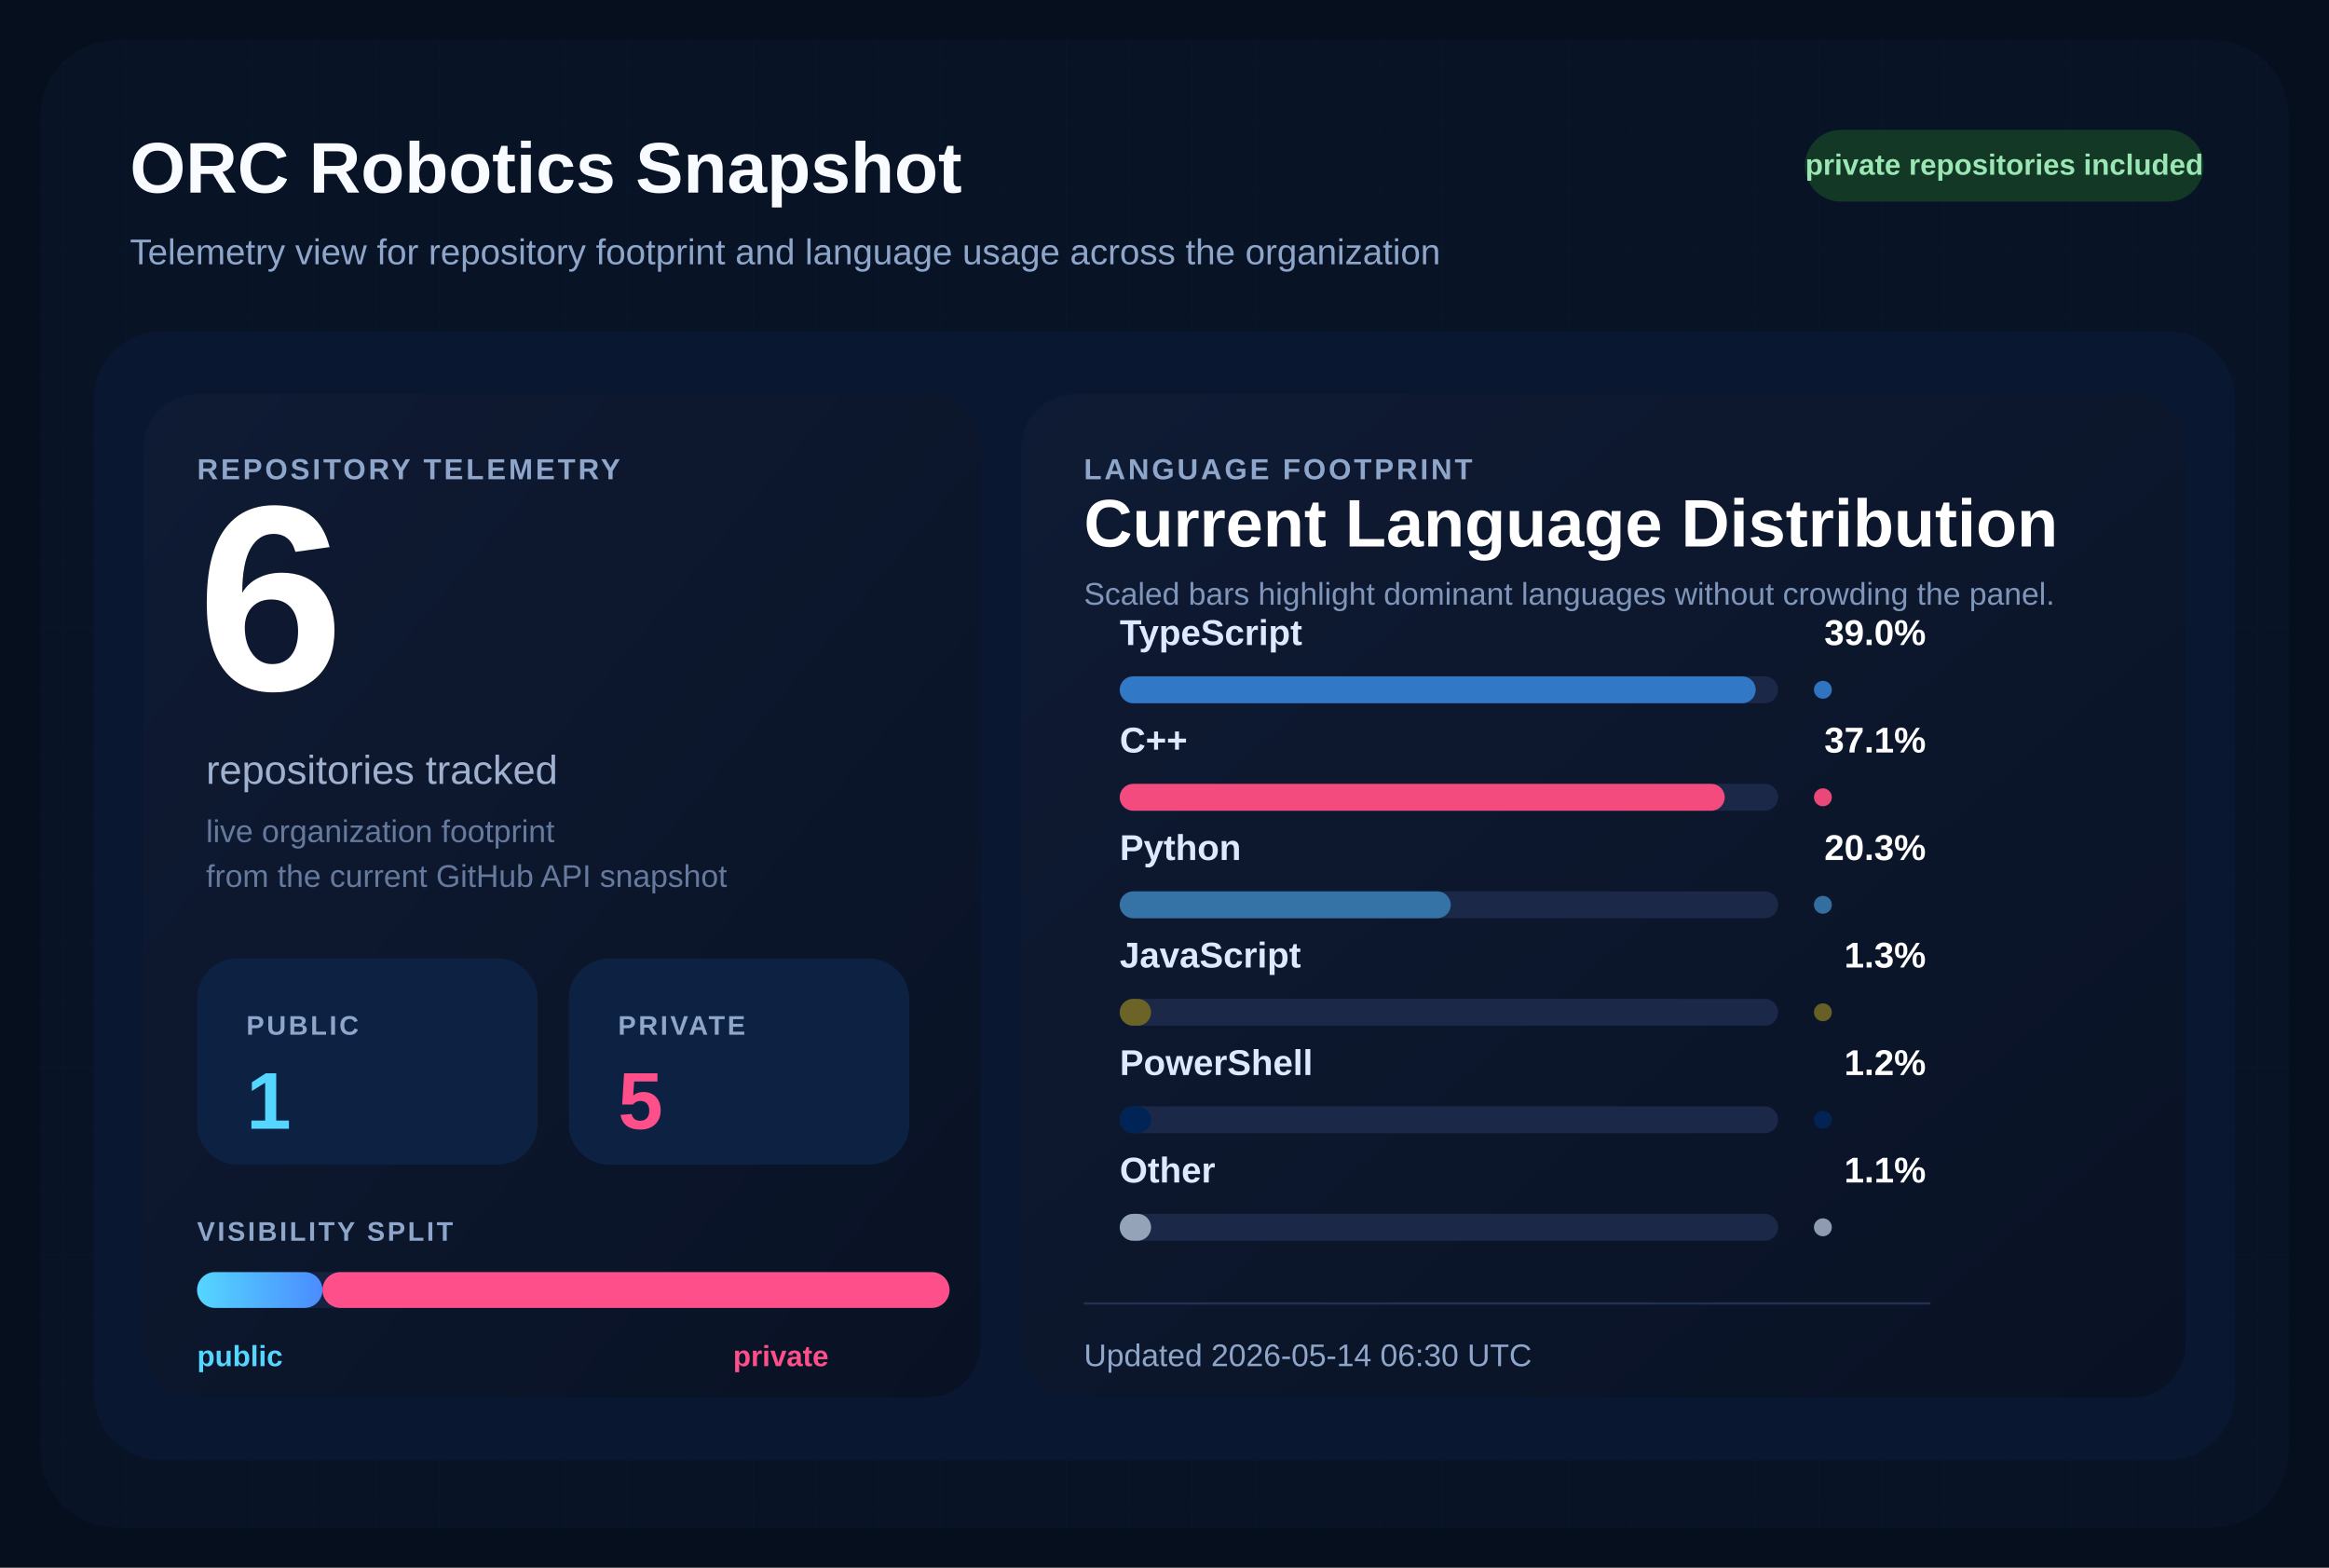
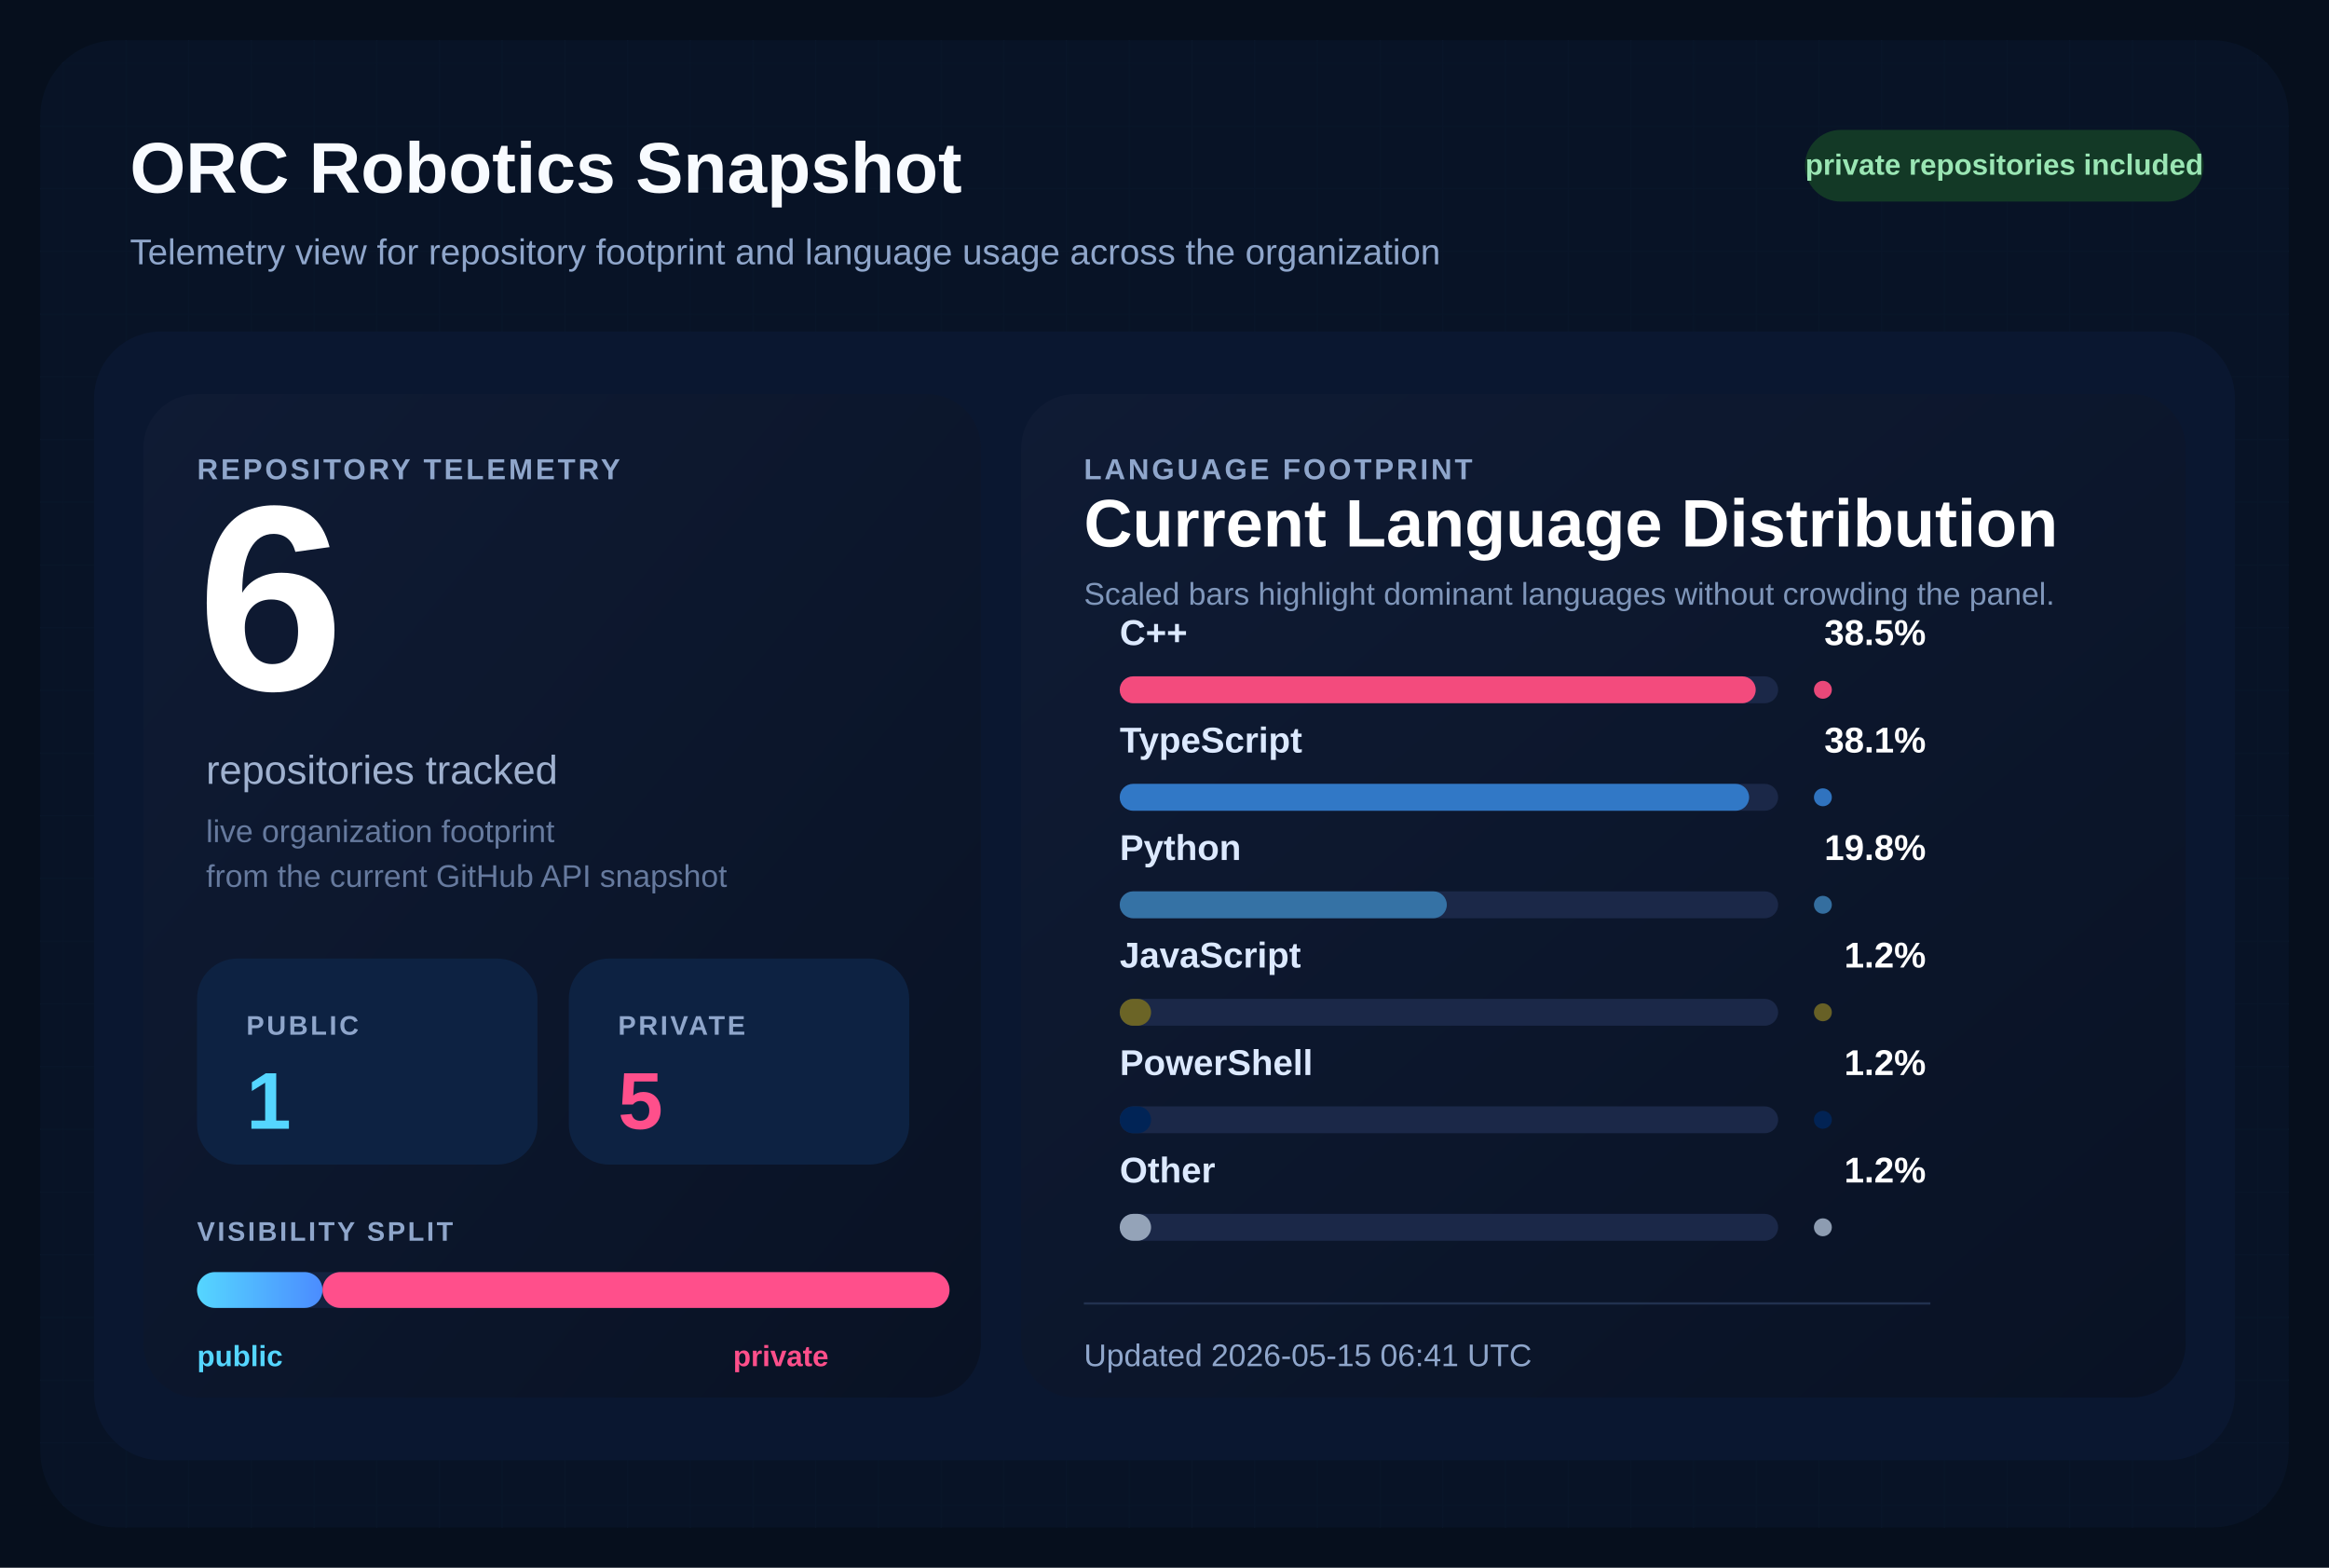
<svg xmlns="http://www.w3.org/2000/svg" width="1040" height="700" viewBox="0 0 1040 700" role="img" aria-labelledby="title desc">
  <defs>
    <pattern id="grid" width="28" height="28" patternUnits="userSpaceOnUse">
      <path d="M 28 0 L 0 0 0 28" fill="none" stroke="#12213d" stroke-width="1" />
    </pattern>
    <linearGradient id="surface" x1="0%" y1="0%" x2="100%" y2="100%">
      <stop offset="0%" stop-color="#0f1b34" />
      <stop offset="100%" stop-color="#091224" />
    </linearGradient>
    <linearGradient id="publicBar" x1="0%" y1="0%" x2="100%" y2="0%">
      <stop offset="0%" stop-color="#55d6ff" />
      <stop offset="100%" stop-color="#4b8cff" />
    </linearGradient>
  </defs>
  <rect width="1040" height="700" fill="#060f1d" />
  <rect x="18" y="18" width="1004" height="664" rx="34" fill="url(#grid)" />
  <rect x="18" y="18" width="1004" height="664" rx="34" fill="#081427" fill-opacity="0.9" />
  <text x="58" y="86" fill="#f8fbff" font-size="32" font-family="Segoe UI, Arial, sans-serif" font-weight="700">
    ORC Robotics Snapshot
  </text>
  <text x="58" y="118" fill="#8fa6cb" font-size="16" font-family="Segoe UI, Arial, sans-serif">
    Telemetry view for repository footprint and language usage across the organization
  </text>
  <rect x="806" y="58" width="178" height="32" rx="16" fill="#133926" />
  <text x="895" y="78" fill="#9ae6b4" font-size="13" font-family="Segoe UI, Arial, sans-serif" font-weight="700" text-anchor="middle">
    private repositories included
  </text>
  <rect x="42" y="148" width="956" height="504" rx="30" fill="#0a1730" />
  <rect x="64" y="176" width="374" height="448" rx="24" fill="url(#surface)" />
  <rect x="456" y="176" width="520" height="448" rx="24" fill="url(#surface)" />
  <text x="88" y="214" fill="#8fa6cb" font-size="13" font-family="Segoe UI, Arial, sans-serif" font-weight="700" letter-spacing="1.2">
    REPOSITORY TELEMETRY
  </text>
  <text x="88" y="308" fill="#ffffff" font-size="118" font-family="Segoe UI, Arial, sans-serif" font-weight="700">
    6
  </text>
  <text x="92" y="350" fill="#9fb1cf" font-size="18" font-family="Segoe UI, Arial, sans-serif">
    repositories tracked
  </text>
  <text x="92" y="376" fill="#667a9e" font-size="14" font-family="Segoe UI, Arial, sans-serif">
    live organization footprint
  </text>
  <text x="92" y="396" fill="#667a9e" font-size="14" font-family="Segoe UI, Arial, sans-serif">
    from the current GitHub API snapshot
  </text>
  <rect x="88" y="428" width="152" height="92" rx="18" fill="#0d2242" />
  <text x="110" y="462" fill="#8fa6cb" font-size="12" font-family="Segoe UI, Arial, sans-serif" font-weight="700" letter-spacing="1.1">
    PUBLIC
  </text>
  <text x="110" y="504" fill="#55d6ff" font-size="36" font-family="Segoe UI, Arial, sans-serif" font-weight="700">
    1
  </text>
  <rect x="254" y="428" width="152" height="92" rx="18" fill="#0d2242" />
  <text x="276" y="462" fill="#8fa6cb" font-size="12" font-family="Segoe UI, Arial, sans-serif" font-weight="700" letter-spacing="1.1">
    PRIVATE
  </text>
  <text x="276" y="504" fill="#ff4f8b" font-size="36" font-family="Segoe UI, Arial, sans-serif" font-weight="700">
    5
  </text>
  <text x="88" y="554" fill="#8fa6cb" font-size="12" font-family="Segoe UI, Arial, sans-serif" font-weight="700" letter-spacing="1.1">
    VISIBILITY SPLIT
  </text>
  <rect x="88" y="568" width="336" height="16" rx="8" fill="#142340" />
  <rect x="88" y="568" width="56.00" height="16" rx="8" fill="url(#publicBar)" />
  <rect x="144.00" y="568" width="280.00" height="16" rx="8" fill="#ff4f8b" />
  <text x="88" y="610" fill="#55d6ff" font-size="13" font-family="Segoe UI, Arial, sans-serif" font-weight="700">
    public
  </text>
  <text x="370" y="610" fill="#ff4f8b" font-size="13" font-family="Segoe UI, Arial, sans-serif" font-weight="700" text-anchor="end">
    private
  </text>
  <text x="484" y="214" fill="#8fa6cb" font-size="13" font-family="Segoe UI, Arial, sans-serif" font-weight="700" letter-spacing="1.2">
    LANGUAGE FOOTPRINT
  </text>
  <text x="484" y="244" fill="#ffffff" font-size="30" font-family="Segoe UI, Arial, sans-serif" font-weight="700">
    Current Language Distribution
  </text>
  <text x="484" y="270" fill="#7f96ba" font-size="14" font-family="Segoe UI, Arial, sans-serif">
    Scaled bars highlight dominant languages without crowding the panel.
  </text>
  <g transform="translate(0,288)">
    <text x="500" y="0" fill="#dce9ff" font-size="16" font-family="Segoe UI, Arial, sans-serif" font-weight="600">
+         C++
+         </text>
+     <text x="860" y="0" fill="#ffffff" font-size="16" font-family="Segoe UI, Arial, sans-serif" font-weight="700" text-anchor="end">
+         38.5%
+         </text>
+     <rect x="500" y="14" width="294" height="12" rx="6" fill="#1b2848" />
+     <rect x="500" y="14" width="284.00" height="12" rx="6" fill="#f34b7d" />
+     <circle cx="814" cy="20" r="4" fill="#f34b7d" opacity="0.95" />
+   </g>
+   <g transform="translate(0,336)">
+     <text x="500" y="0" fill="#dce9ff" font-size="16" font-family="Segoe UI, Arial, sans-serif" font-weight="600">
        TypeScript
        </text>
    <text x="860" y="0" fill="#ffffff" font-size="16" font-family="Segoe UI, Arial, sans-serif" font-weight="700" text-anchor="end">
-         39.0%
+         38.1%
        </text>
    <rect x="500" y="14" width="294" height="12" rx="6" fill="#1b2848" />
-     <rect x="500" y="14" width="284.00" height="12" rx="6" fill="#3178c6" />
+     <rect x="500" y="14" width="281.05" height="12" rx="6" fill="#3178c6" />
    <circle cx="814" cy="20" r="4" fill="#3178c6" opacity="0.95" />
-   </g>
-   <g transform="translate(0,336)">
-     <text x="500" y="0" fill="#dce9ff" font-size="16" font-family="Segoe UI, Arial, sans-serif" font-weight="600">
-         C++
-         </text>
-     <text x="860" y="0" fill="#ffffff" font-size="16" font-family="Segoe UI, Arial, sans-serif" font-weight="700" text-anchor="end">
-         37.1%
-         </text>
-     <rect x="500" y="14" width="294" height="12" rx="6" fill="#1b2848" />
-     <rect x="500" y="14" width="270.16" height="12" rx="6" fill="#f34b7d" />
-     <circle cx="814" cy="20" r="4" fill="#f34b7d" opacity="0.95" />
  </g>
  <g transform="translate(0,384)">
    <text x="500" y="0" fill="#dce9ff" font-size="16" font-family="Segoe UI, Arial, sans-serif" font-weight="600">
        Python
        </text>
    <text x="860" y="0" fill="#ffffff" font-size="16" font-family="Segoe UI, Arial, sans-serif" font-weight="700" text-anchor="end">
-         20.3%
+         19.8%
        </text>
    <rect x="500" y="14" width="294" height="12" rx="6" fill="#1b2848" />
-     <rect x="500" y="14" width="147.83" height="12" rx="6" fill="#3572A5" />
+     <rect x="500" y="14" width="146.06" height="12" rx="6" fill="#3572A5" />
    <circle cx="814" cy="20" r="4" fill="#3572A5" opacity="0.95" />
  </g>
  <g transform="translate(0,432)">
    <text x="500" y="0" fill="#dce9ff" font-size="16" font-family="Segoe UI, Arial, sans-serif" font-weight="600">
        JavaScript
        </text>
    <text x="860" y="0" fill="#ffffff" font-size="16" font-family="Segoe UI, Arial, sans-serif" font-weight="700" text-anchor="end">
-         1.3%
+         1.2%
        </text>
    <rect x="500" y="14" width="294" height="12" rx="6" fill="#1b2848" />
    <rect x="500" y="14" width="14.00" height="12" rx="6" fill="#6b6426" />
    <circle cx="814" cy="20" r="4" fill="#6b6426" opacity="0.95" />
  </g>
  <g transform="translate(0,480)">
    <text x="500" y="0" fill="#dce9ff" font-size="16" font-family="Segoe UI, Arial, sans-serif" font-weight="600">
        PowerShell
        </text>
    <text x="860" y="0" fill="#ffffff" font-size="16" font-family="Segoe UI, Arial, sans-serif" font-weight="700" text-anchor="end">
        1.2%
        </text>
    <rect x="500" y="14" width="294" height="12" rx="6" fill="#1b2848" />
    <rect x="500" y="14" width="14.00" height="12" rx="6" fill="#012456" />
    <circle cx="814" cy="20" r="4" fill="#012456" opacity="0.95" />
  </g>
  <g transform="translate(0,528)">
    <text x="500" y="0" fill="#dce9ff" font-size="16" font-family="Segoe UI, Arial, sans-serif" font-weight="600">
        Other
        </text>
    <text x="860" y="0" fill="#ffffff" font-size="16" font-family="Segoe UI, Arial, sans-serif" font-weight="700" text-anchor="end">
-         1.1%
+         1.2%
        </text>
    <rect x="500" y="14" width="294" height="12" rx="6" fill="#1b2848" />
    <rect x="500" y="14" width="14.00" height="12" rx="6" fill="#94a3b8" />
    <circle cx="814" cy="20" r="4" fill="#94a3b8" opacity="0.95" />
  </g>
  <line x1="484" y1="582" x2="862" y2="582" stroke="#22314f" stroke-width="1" />
  <text x="484" y="610" fill="#8fa6cb" font-size="14" font-family="Segoe UI, Arial, sans-serif">
-     Updated 2026-05-14 06:30 UTC
+     Updated 2026-05-15 06:41 UTC
  </text>
</svg>
